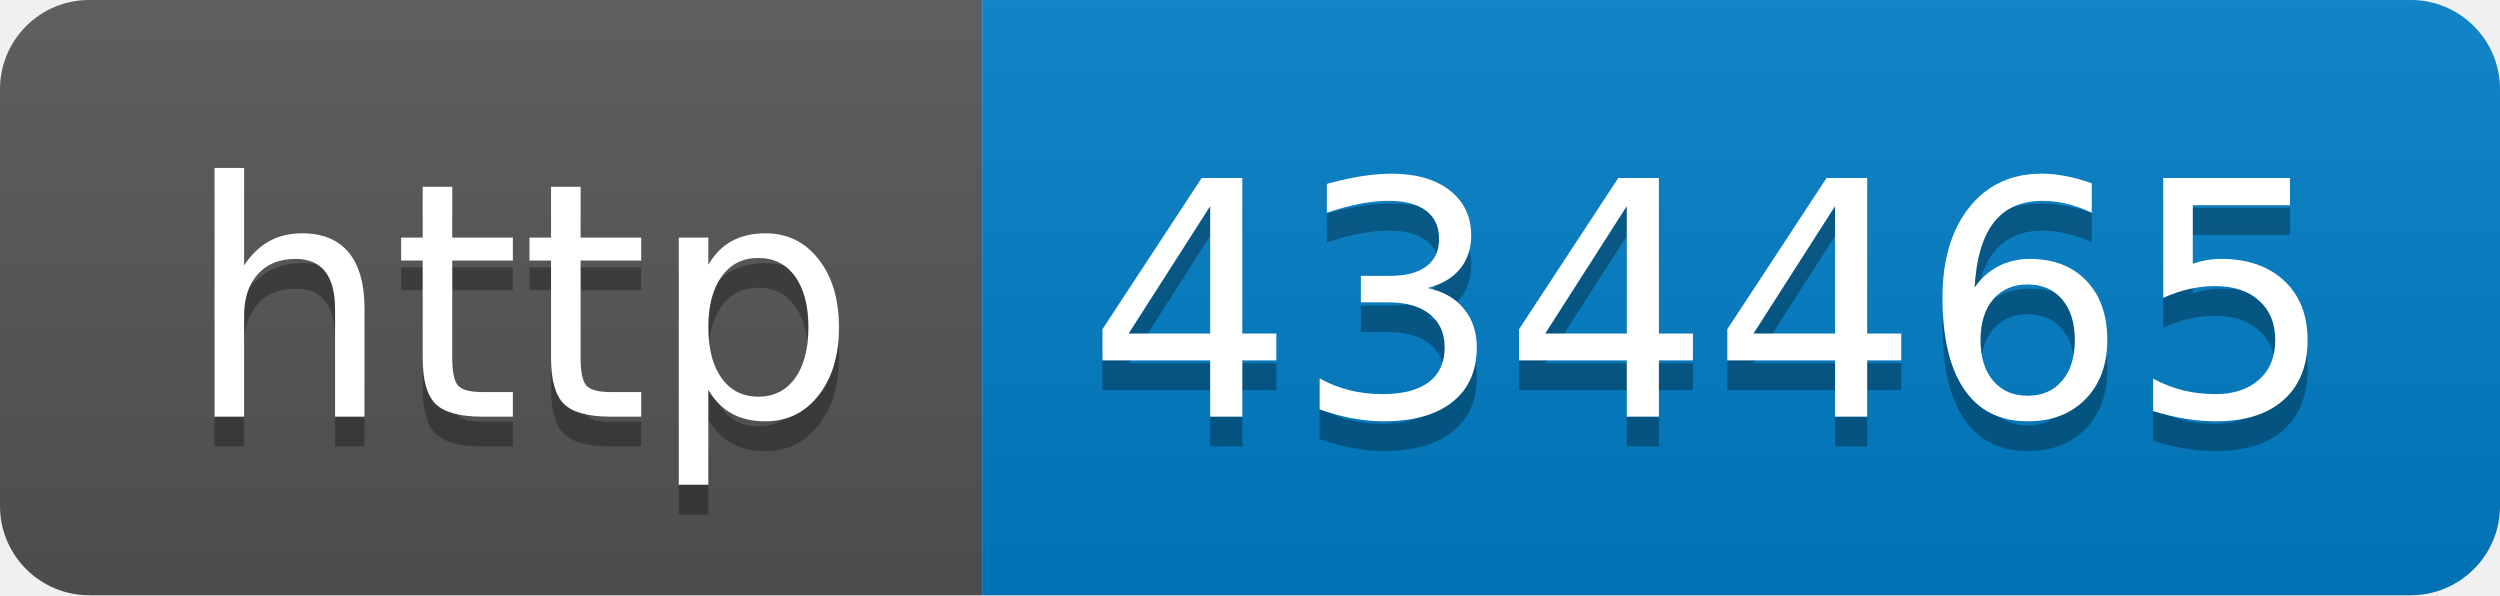
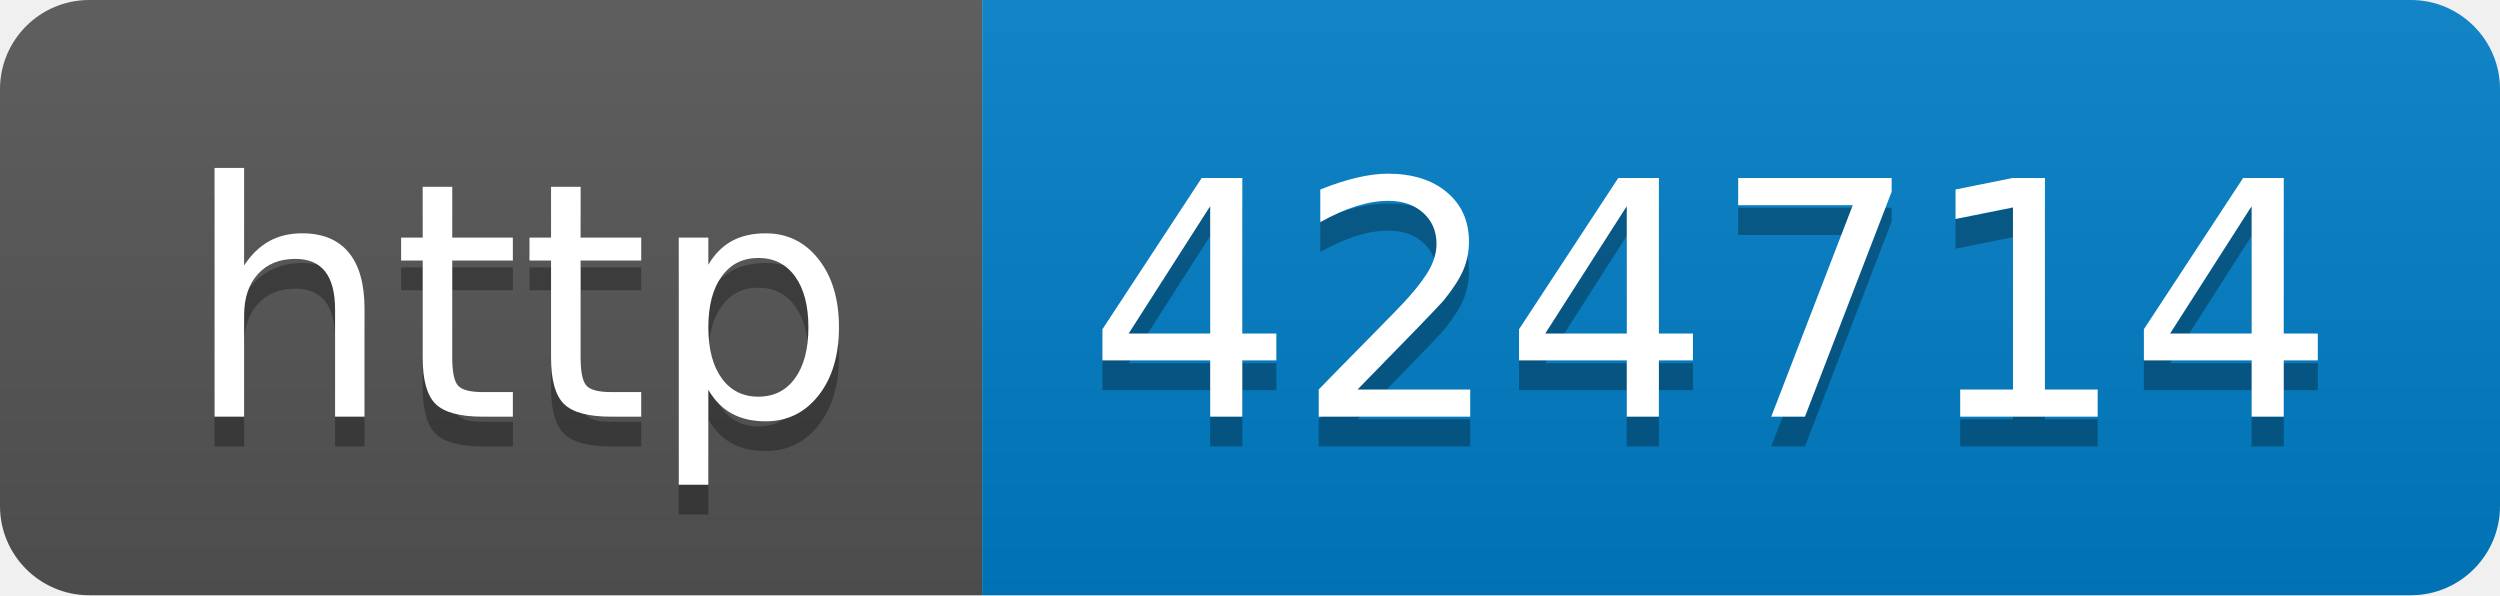
- <svg xmlns="http://www.w3.org/2000/svg" width="84" height="20" role="img" aria-label="http: 434465">
+ <svg xmlns="http://www.w3.org/2000/svg" width="84" height="20" role="img" aria-label="http: 424714">
  <linearGradient id="s" x2="0" y2="100%">
    <stop offset="0" stop-color="#bbb" stop-opacity=".1" />
    <stop offset="1" stop-opacity=".1" />
  </linearGradient>
  <clipPath id="r">
    <rect width="84" height="20" rx="3" fill="#fff" />
  </clipPath>
  <g clip-path="url(#r)">
    <rect width="33" height="20" fill="#555" />
    <rect x="33" width="51" height="20" fill="#007ec6" />
    <rect width="84" height="20" fill="url(#s)" />
  </g>
  <g fill="#fff" text-anchor="middle" font-family="Verdana,Geneva,DejaVu Sans,sans-serif" text-rendering="geometricPrecision" font-size="110">
    <text aria-hidden="true" x="175" y="150" fill="#010101" fill-opacity=".3" transform="scale(.1)" textLength="230">http</text>
    <text x="175" y="140" transform="scale(.1)" fill="#fff" textLength="230">http</text>
-     <text aria-hidden="true" x="575" y="150" fill="#010101" fill-opacity=".3" transform="scale(.1)" textLength="410">434465</text>
-     <text x="575" y="140" transform="scale(.1)" fill="#fff" textLength="410">434465</text>
+     <text aria-hidden="true" x="575" y="150" fill="#010101" fill-opacity=".3" transform="scale(.1)" textLength="410">424714</text>
+     <text x="575" y="140" transform="scale(.1)" fill="#fff" textLength="410">424714</text>
  </g>
</svg>
